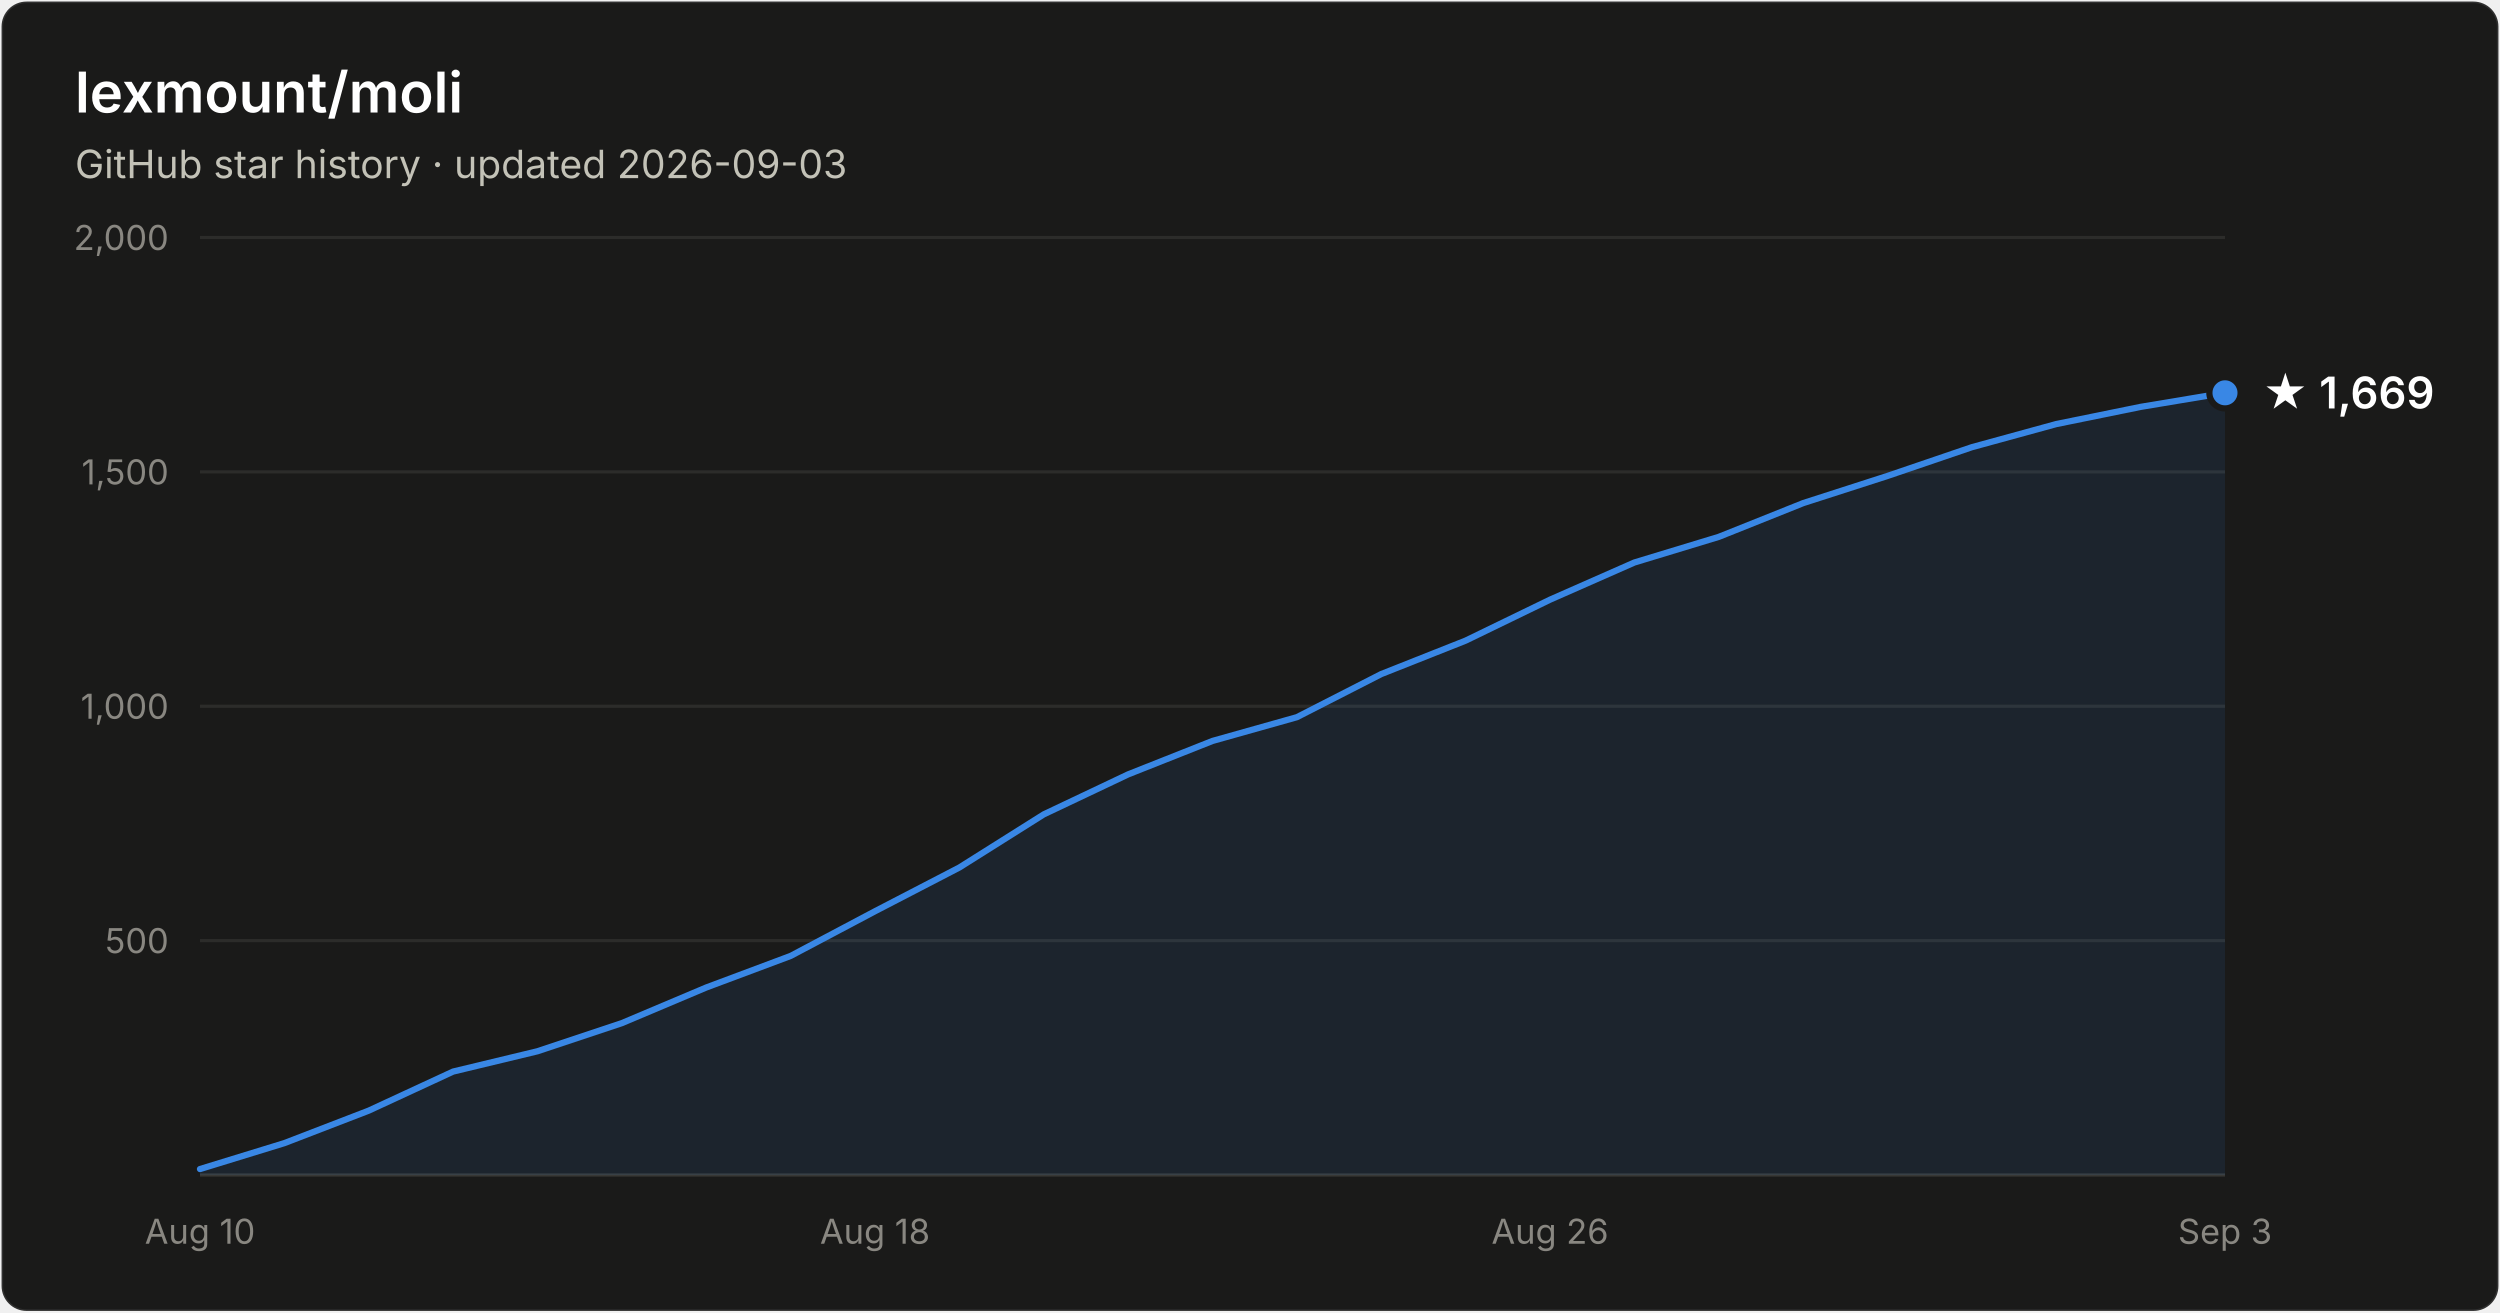
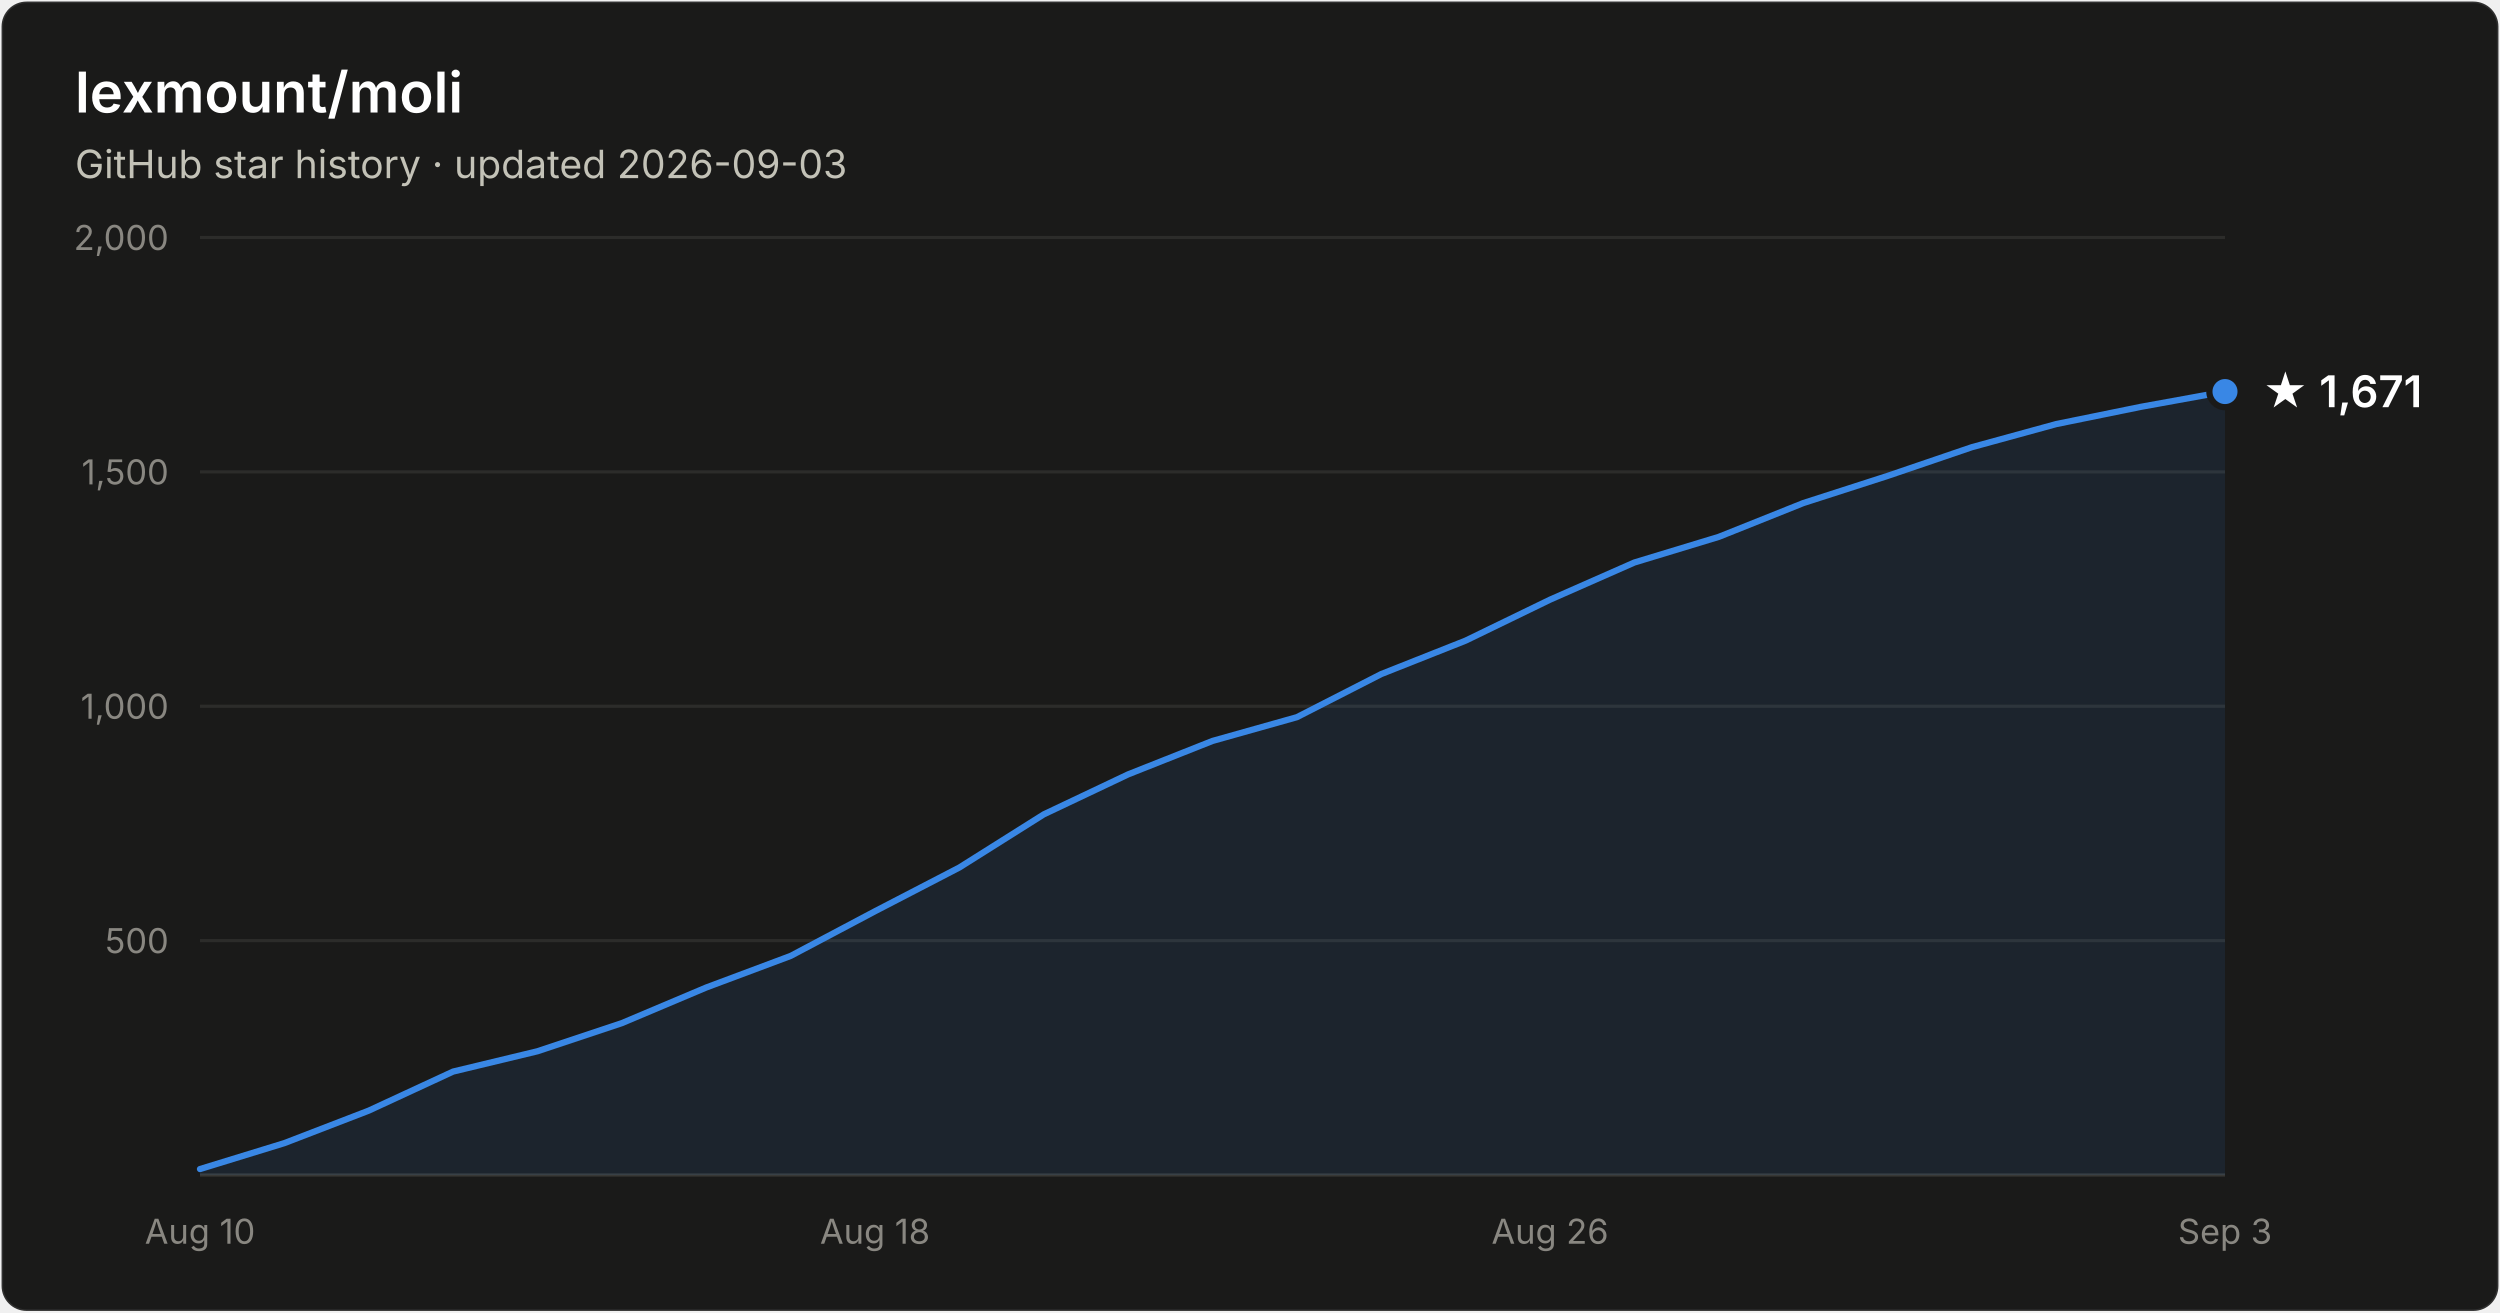
- <svg xmlns="http://www.w3.org/2000/svg" width="800" height="420" viewBox="0 0 800 420" font-family="system-ui, -apple-system, Segoe UI, sans-serif" role="img" aria-label="Star history of lexmount/moli: 1,669 stars as of 2026-09-03">
+ <svg xmlns="http://www.w3.org/2000/svg" width="800" height="420" viewBox="0 0 800 420" font-family="system-ui, -apple-system, Segoe UI, sans-serif" role="img" aria-label="Star history of lexmount/moli: 1,671 stars as of 2026-09-03">
  <rect x="0.5" y="0.5" width="799" height="419" rx="8" fill="#1a1a19" stroke="rgba(255,255,255,0.10)" />
  <text x="24" y="36" fill="#ffffff" font-size="18" font-weight="600">lexmount/moli</text>
  <text x="24" y="57" fill="#c3c2b7" font-size="12.5">GitHub star history · updated 2026-09-03</text>
  <line x1="64" y1="301.0" x2="712" y2="301.0" stroke="#2c2c2a" stroke-width="1" />
  <text x="54" y="305.0" text-anchor="end" fill="#898781" font-size="11" style="font-variant-numeric:tabular-nums">500</text>
  <line x1="64" y1="226.0" x2="712" y2="226.0" stroke="#2c2c2a" stroke-width="1" />
  <text x="54" y="230.0" text-anchor="end" fill="#898781" font-size="11" style="font-variant-numeric:tabular-nums">1,000</text>
  <line x1="64" y1="151.0" x2="712" y2="151.0" stroke="#2c2c2a" stroke-width="1" />
  <text x="54" y="155.0" text-anchor="end" fill="#898781" font-size="11" style="font-variant-numeric:tabular-nums">1,500</text>
  <line x1="64" y1="76.0" x2="712" y2="76.0" stroke="#2c2c2a" stroke-width="1" />
  <text x="54" y="80.0" text-anchor="end" fill="#898781" font-size="11" style="font-variant-numeric:tabular-nums">2,000</text>
  <line x1="64" y1="376" x2="712" y2="376" stroke="#383835" stroke-width="1" />
  <text x="64.0" y="398" text-anchor="middle" fill="#898781" font-size="11" style="font-variant-numeric:tabular-nums">Aug 10</text>
  <text x="280.0" y="398" text-anchor="middle" fill="#898781" font-size="11" style="font-variant-numeric:tabular-nums">Aug 18</text>
  <text x="496.0" y="398" text-anchor="middle" fill="#898781" font-size="11" style="font-variant-numeric:tabular-nums">Aug 26</text>
  <text x="712.0" y="398" text-anchor="middle" fill="#898781" font-size="11" style="font-variant-numeric:tabular-nums">Sep 3</text>
-   <path d="M64.0 374.1 L91.0 365.8 L118.0 355.4 L145.0 342.9 L172.0 336.4 L199.0 327.4 L226.0 316.0 L253.0 305.9 L280.0 291.6 L307.0 277.6 L334.0 260.6 L361.0 247.8 L388.0 237.1 L415.0 229.5 L442.0 215.7 L469.0 205.0 L496.0 191.9 L523.0 180.0 L550.0 171.8 L577.0 161.0 L604.0 152.3 L631.0 143.1 L658.0 135.7 L685.0 130.2 L712.0 125.7 L712.0 376 L64.0 376 Z" fill="#3987e5" fill-opacity="0.1" />
-   <path d="M64.0 374.1 L91.0 365.8 L118.0 355.4 L145.0 342.9 L172.0 336.4 L199.0 327.4 L226.0 316.0 L253.0 305.9 L280.0 291.6 L307.0 277.6 L334.0 260.6 L361.0 247.8 L388.0 237.1 L415.0 229.5 L442.0 215.7 L469.0 205.0 L496.0 191.9 L523.0 180.0 L550.0 171.8 L577.0 161.0 L604.0 152.3 L631.0 143.1 L658.0 135.7 L685.0 130.2 L712.0 125.7" fill="none" stroke="#3987e5" stroke-width="2" stroke-linejoin="round" stroke-linecap="round" />
-   <circle cx="712.0" cy="125.7" r="5" fill="#3987e5" stroke="#1a1a19" stroke-width="2" />
-   <text x="724.0" y="130.7" fill="#ffffff" font-size="14" font-weight="600">★ 1,669</text>
+   <path d="M64.0 374.1 L91.0 365.8 L118.0 355.4 L145.0 342.9 L172.0 336.4 L199.0 327.4 L226.0 316.0 L253.0 305.9 L280.0 291.6 L307.0 277.6 L334.0 260.6 L361.0 247.8 L388.0 237.1 L415.0 229.5 L442.0 215.7 L469.0 205.0 L496.0 191.9 L523.0 180.0 L550.0 171.8 L577.0 161.0 L604.0 152.3 L631.0 143.1 L658.0 135.7 L685.0 130.2 L712.0 125.3 L712.0 376 L64.0 376 Z" fill="#3987e5" fill-opacity="0.1" />
+   <path d="M64.0 374.1 L91.0 365.8 L118.0 355.4 L145.0 342.9 L172.0 336.4 L199.0 327.4 L226.0 316.0 L253.0 305.9 L280.0 291.6 L307.0 277.6 L334.0 260.6 L361.0 247.8 L388.0 237.1 L415.0 229.5 L442.0 215.7 L469.0 205.0 L496.0 191.9 L523.0 180.0 L550.0 171.8 L577.0 161.0 L604.0 152.3 L631.0 143.1 L658.0 135.7 L685.0 130.2 L712.0 125.3" fill="none" stroke="#3987e5" stroke-width="2" stroke-linejoin="round" stroke-linecap="round" />
+   <circle cx="712.0" cy="125.3" r="5" fill="#3987e5" stroke="#1a1a19" stroke-width="2" />
+   <text x="724.0" y="130.3" fill="#ffffff" font-size="14" font-weight="600">★ 1,671</text>
</svg>
